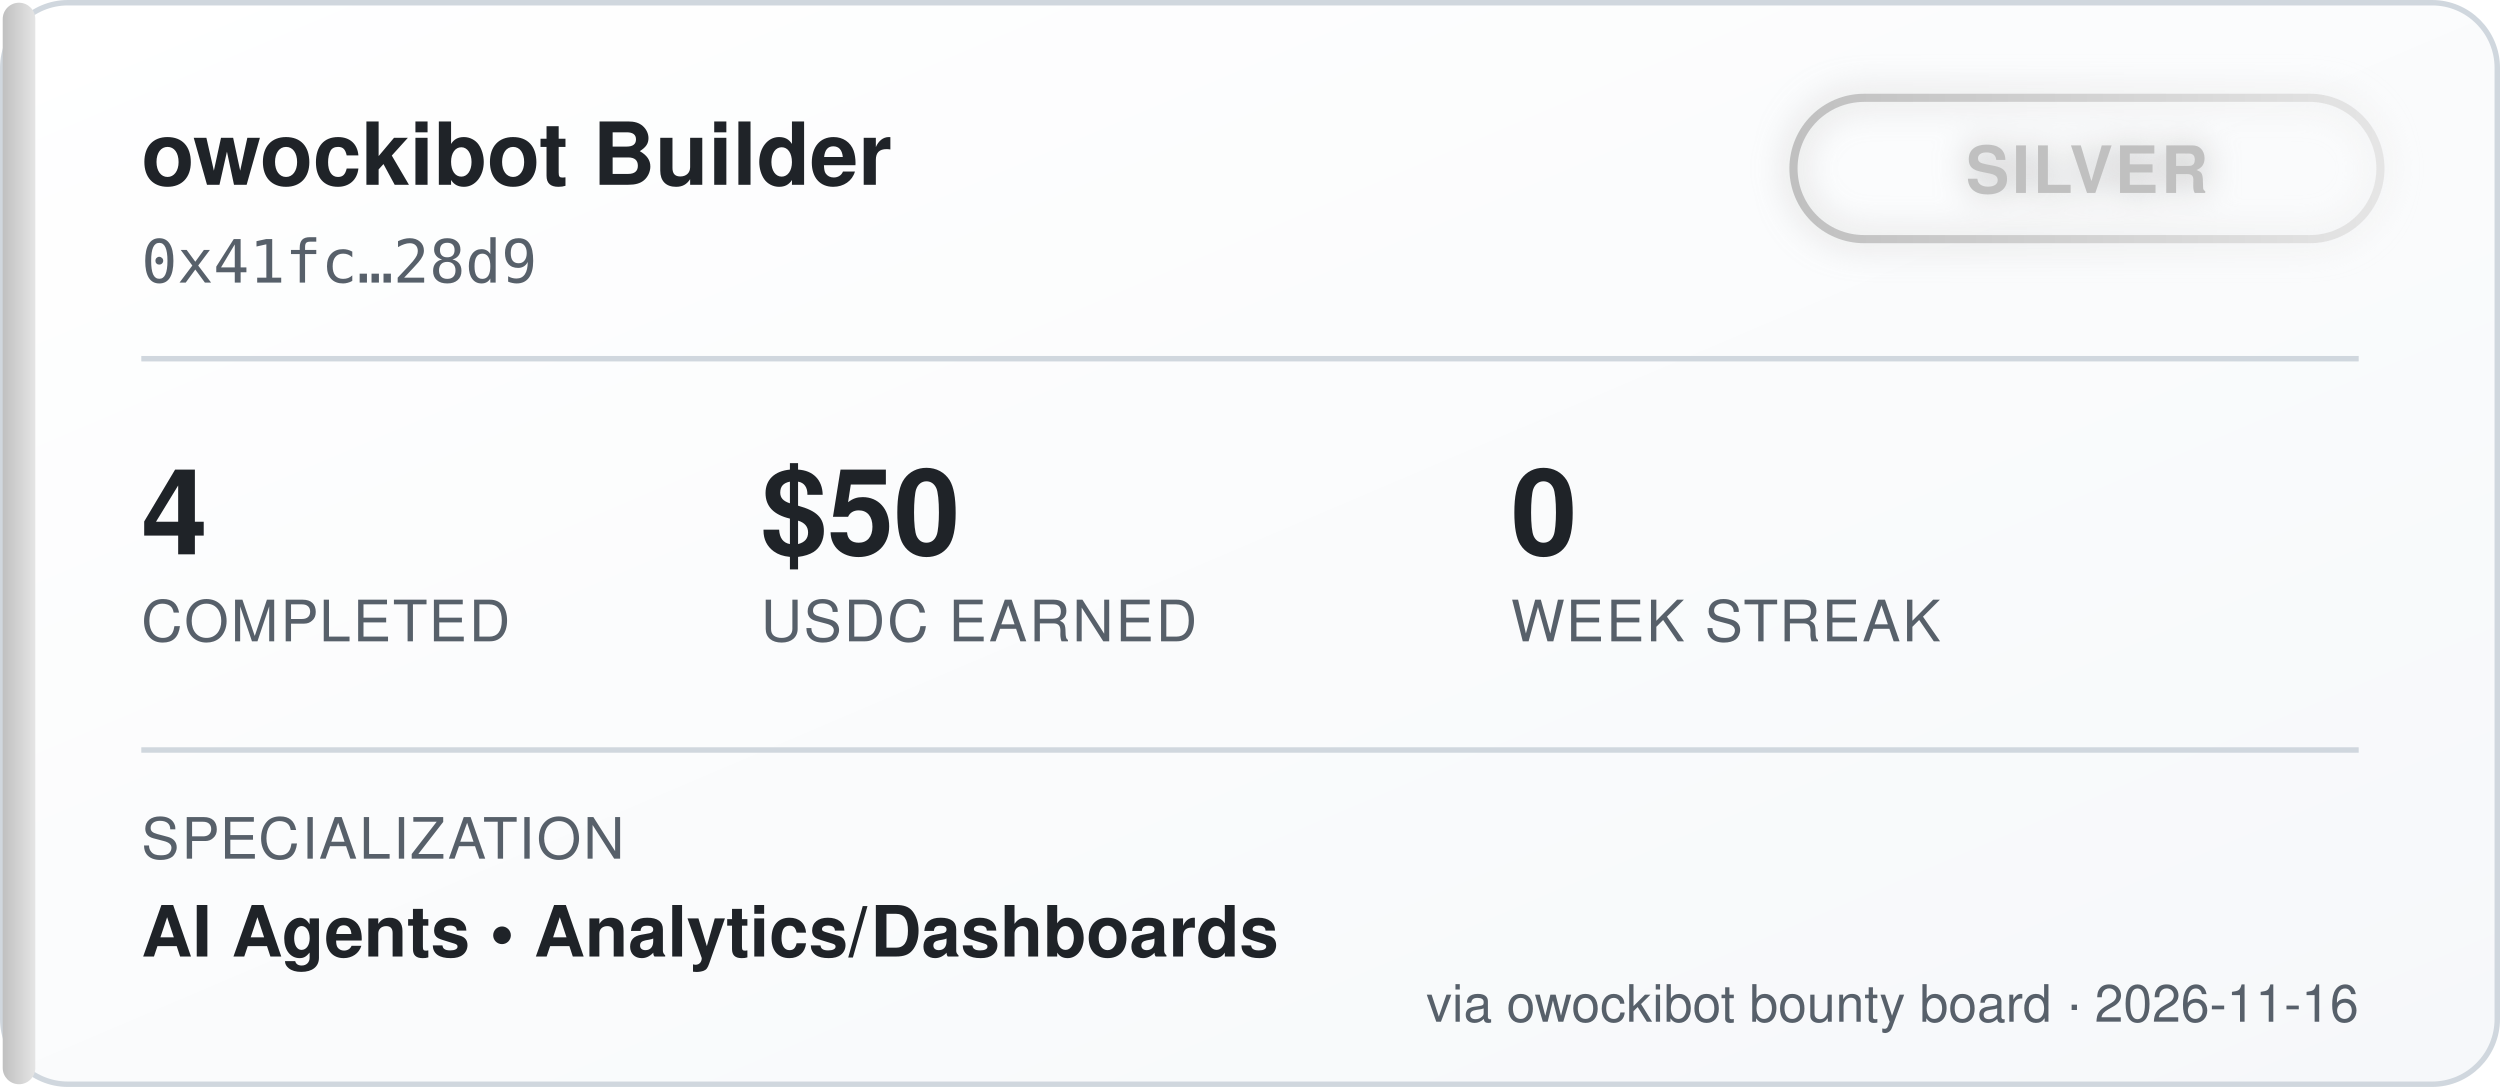
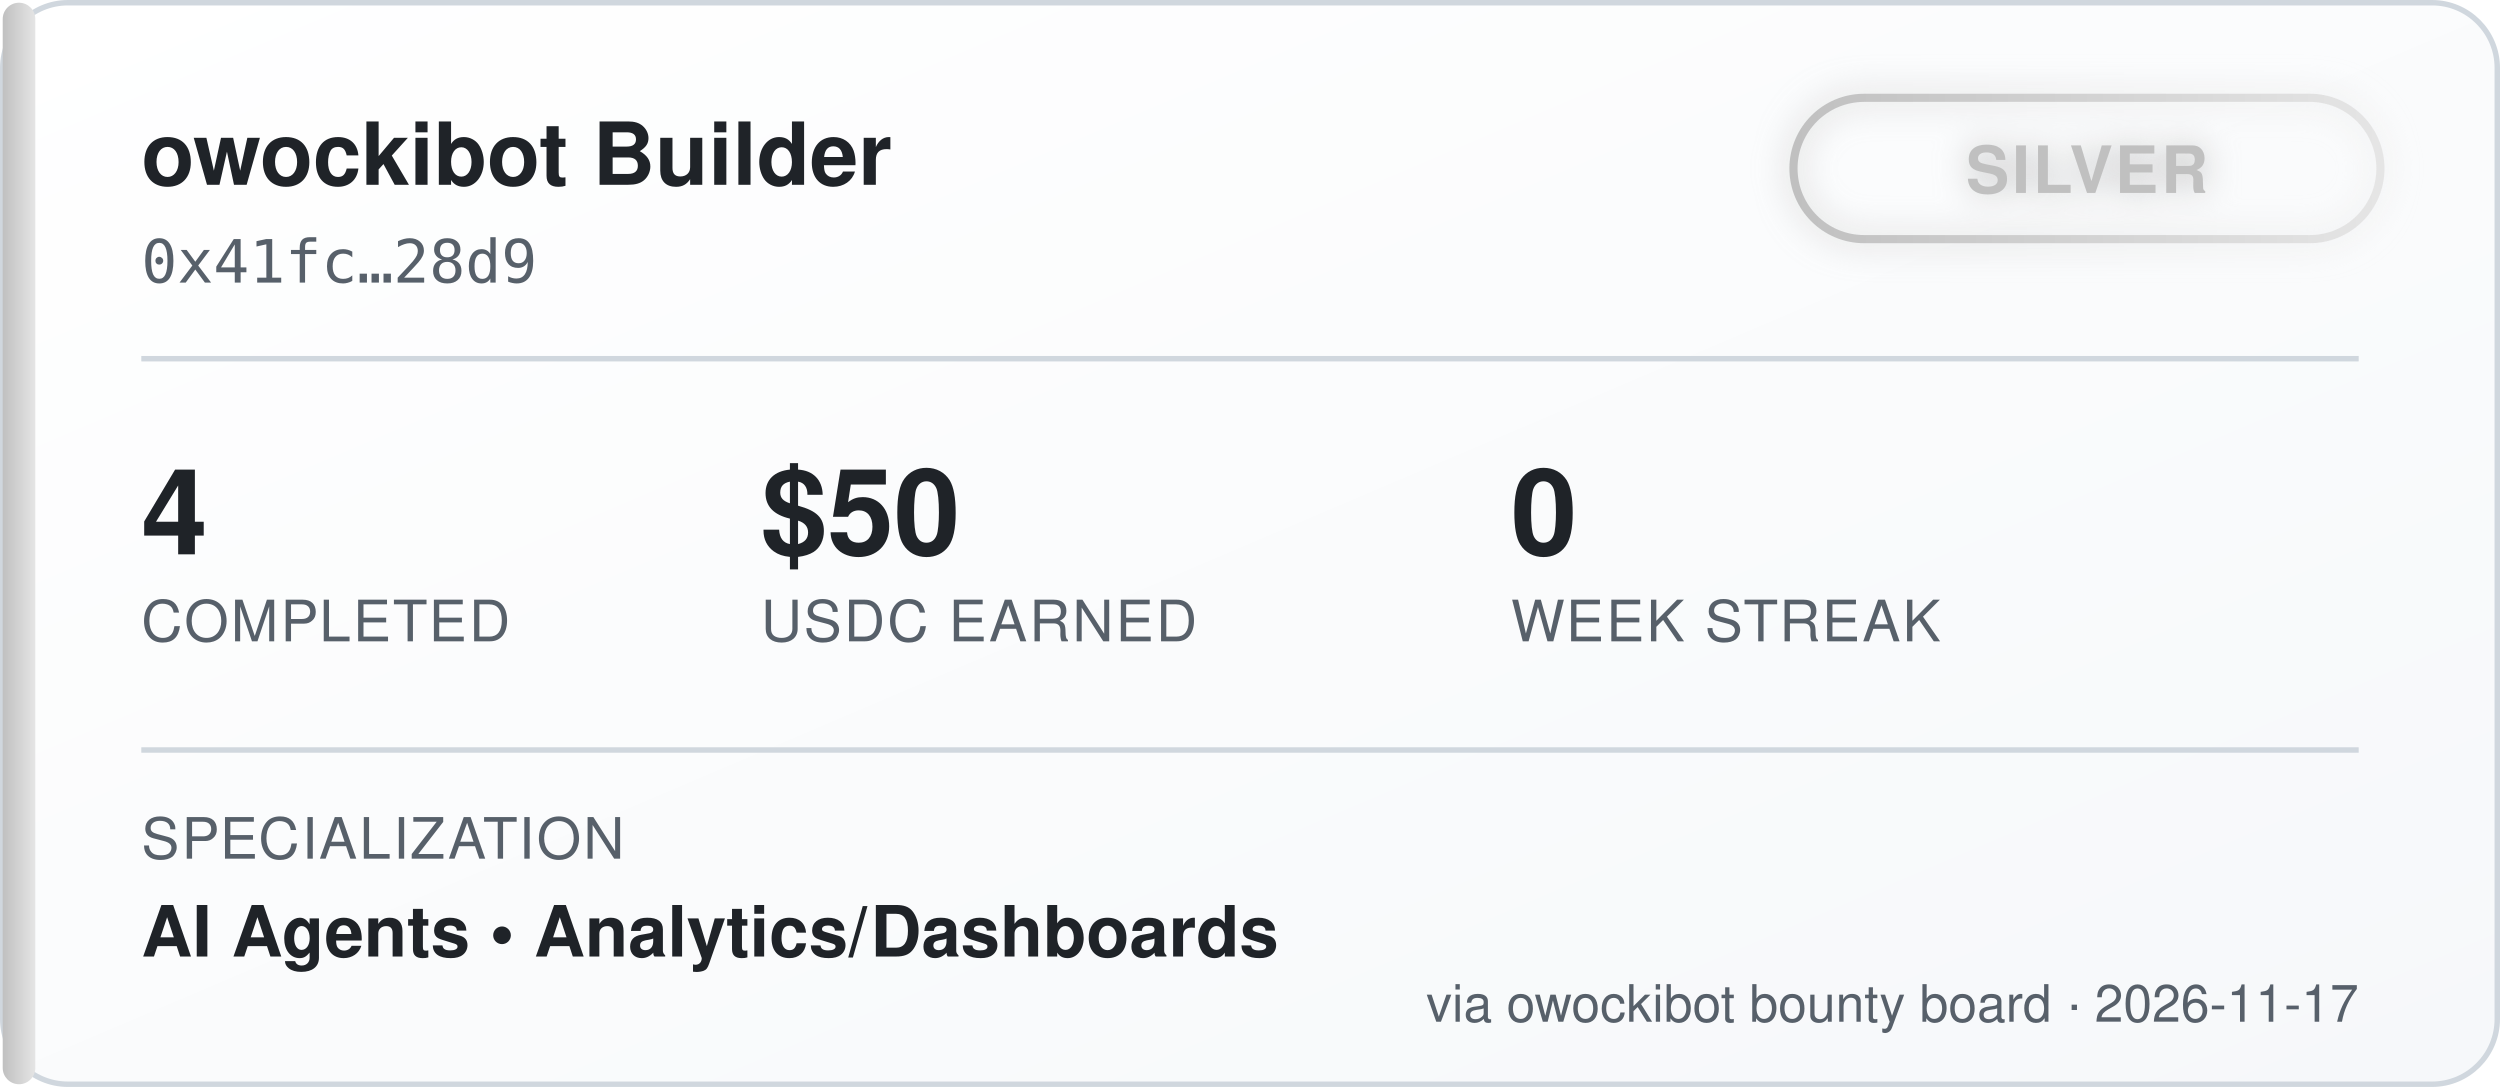
<svg xmlns="http://www.w3.org/2000/svg" width="460" height="200" viewBox="0 0 460 200" font-family="'Segoe UI', Helvetica, Arial, sans-serif">
  <defs>
    <linearGradient id="bgGrad" x1="0" y1="0" x2="1" y2="1">
      <stop offset="0%" stop-color="#ffffff" />
      <stop offset="100%" stop-color="#f6f8fa" />
    </linearGradient>
    <linearGradient id="tierGrad" x1="0" y1="0" x2="1" y2="0">
      <stop offset="0%" stop-color="#c0c0c0" />
      <stop offset="100%" stop-color="#e5e5e5" />
    </linearGradient>
    <filter id="glow" x="-50%" y="-50%" width="200%" height="200%">
      <feGaussianBlur stdDeviation="3" result="blur" />
      <feMerge>
        <feMergeNode in="blur" />
        <feMergeNode in="SourceGraphic" />
      </feMerge>
    </filter>
  </defs>
  <rect x="0.5" y="0.5" width="459" height="199" rx="12" fill="url(#bgGrad)" stroke="#d0d7de" />
  <rect x="0.5" y="0.5" width="6" height="199" rx="3" fill="url(#tierGrad)" />
  <text x="26" y="34" fill="#1f2328" font-size="16" font-weight="700">owockibot Builder</text>
  <text x="26" y="52" fill="#57606a" font-size="11" font-family="monospace">0x41fc…28d9</text>
  <g transform="translate(330, 18)" filter="url(#glow)">
    <rect x="0" y="0" width="108" height="26" rx="13" fill="none" stroke="url(#tierGrad)" stroke-width="1.5" />
    <text x="54" y="17.5" fill="#c0c0c0" font-size="12" font-weight="700" text-anchor="middle" letter-spacing="0.5">SILVER</text>
  </g>
  <line x1="26" y1="66" x2="434" y2="66" stroke="#d0d7de" stroke-width="1" />
  <g font-size="22" font-weight="700" fill="#1f2328">
    <text x="26" y="102">4</text>
    <text x="140" y="102">$50</text>
    <text x="278" y="102">0</text>
  </g>
  <g font-size="10.5" fill="#57606a" letter-spacing="0.4">
    <text x="26" y="118">COMPLETED</text>
    <text x="140" y="118">USDC EARNED</text>
    <text x="278" y="118">WEEK STREAK</text>
  </g>
  <line x1="26" y1="138" x2="434" y2="138" stroke="#d0d7de" stroke-width="1" />
  <text x="26" y="158" fill="#57606a" font-size="10.5" letter-spacing="0.4">SPECIALIZATION</text>
  <text x="26" y="176" fill="#1f2328" font-size="13" font-weight="600">AI Agents  •  Analytics/Dashboards</text>
-   <text x="434" y="188" fill="#57606a" font-size="9.5" text-anchor="end">via owockibot bounty board · 2026-11-16</text>
+   <text x="434" y="188" fill="#57606a" font-size="9.5" text-anchor="end">via owockibot bounty board · 2026-11-17</text>
</svg>
